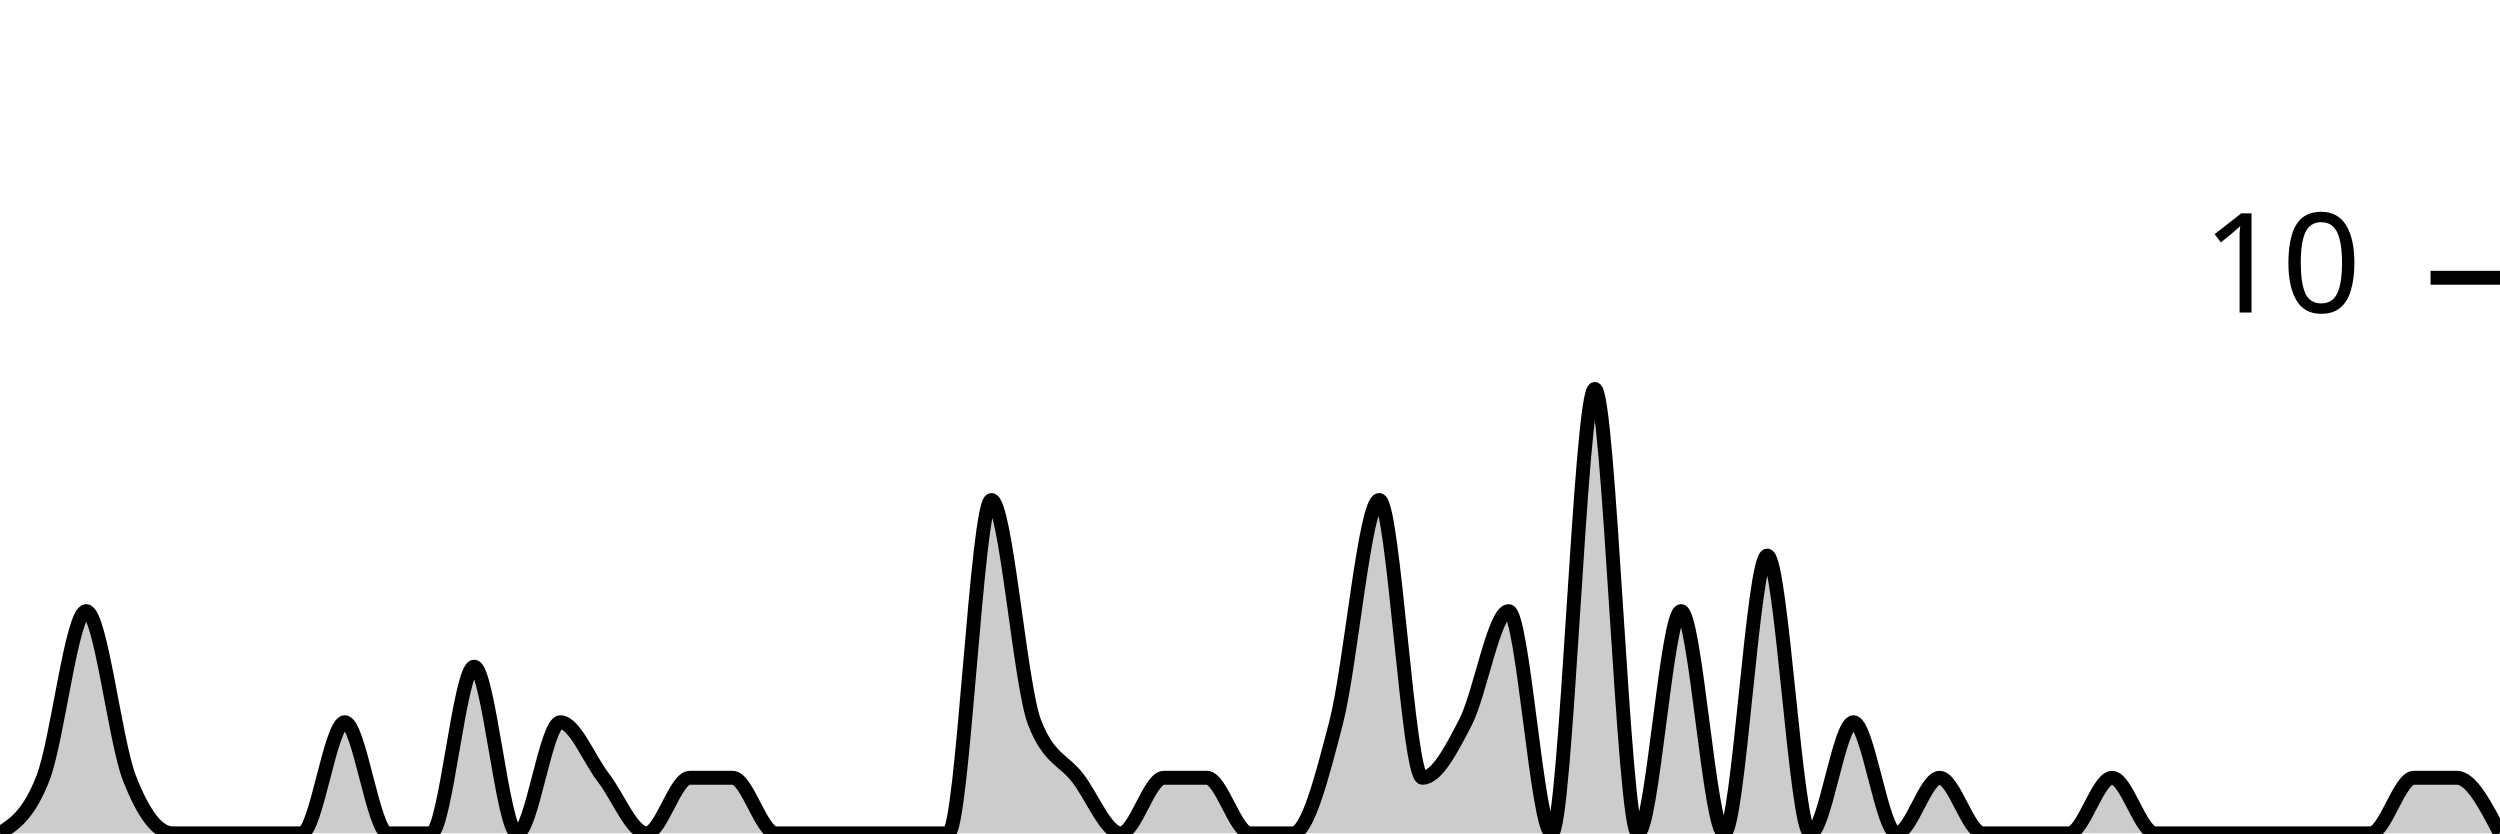
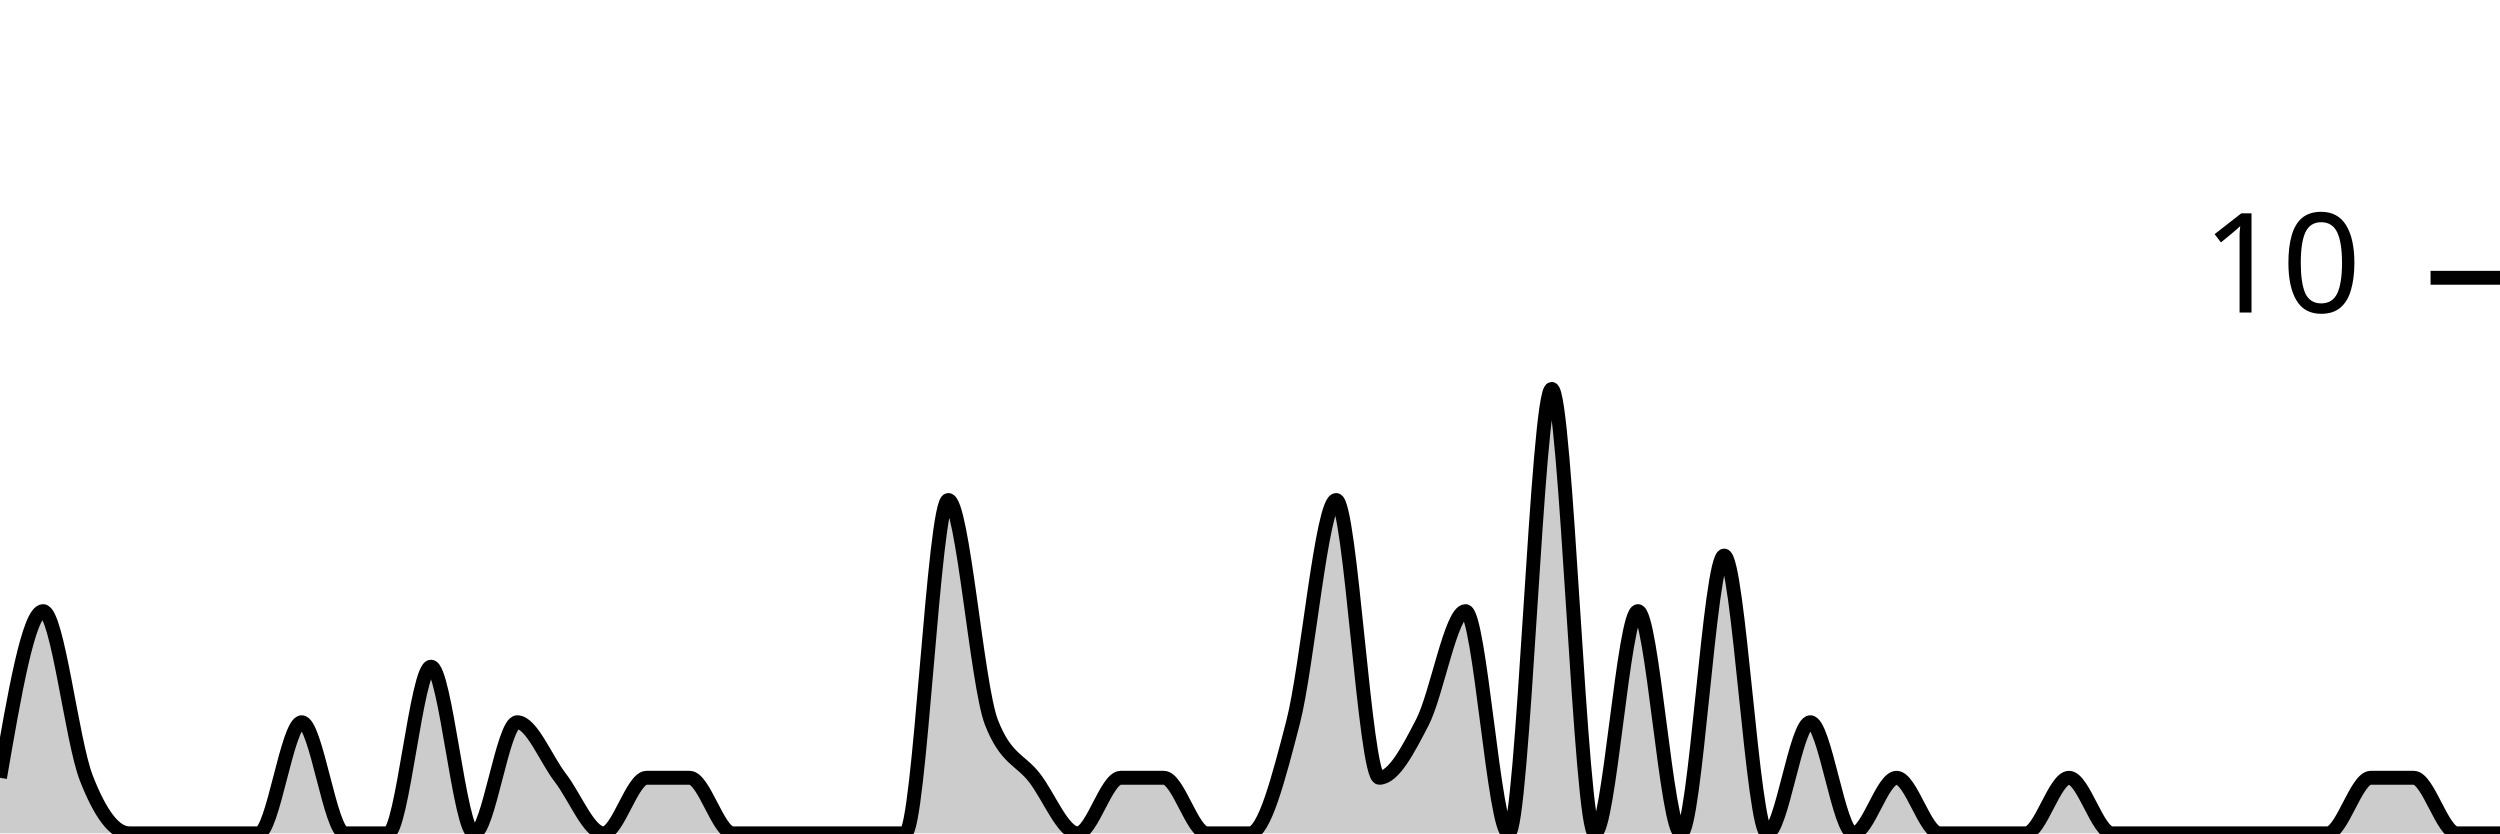
<svg xmlns="http://www.w3.org/2000/svg" viewBox="0 0 180 60">
  <g transform="translate(0,20)">
-     <path class="area" fill="rgba(0, 0, 0, 0.2)" d="M0,40C1.034,39.333,2.069,38.667,3.103,36C4.138,33.333,5.172,24,6.207,24C7.241,24,8.276,33.333,9.31,36C10.345,38.667,11.379,40,12.414,40C13.448,40,14.483,40,15.517,40C16.552,40,17.586,40,18.621,40C19.655,40,20.69,40,21.724,40C22.759,40,23.793,32,24.828,32C25.862,32,26.897,40,27.931,40C28.966,40,30,40,31.034,40C32.069,40,33.103,28,34.138,28C35.172,28,36.207,40,37.241,40C38.276,40,39.31,32,40.345,32C41.379,32,42.414,34.667,43.448,36C44.483,37.333,45.517,40,46.552,40C47.586,40,48.621,36,49.655,36C50.69,36,51.724,36,52.759,36C53.793,36,54.828,40,55.862,40C56.897,40,57.931,40,58.966,40C60,40,61.034,40,62.069,40C63.103,40,64.138,40,65.172,40C66.207,40,67.241,40,68.276,40C69.31,40,70.345,16,71.379,16C72.414,16,73.448,29.333,74.483,32C75.517,34.667,76.552,34.667,77.586,36C78.621,37.333,79.655,40,80.69,40C81.724,40,82.759,36,83.793,36C84.828,36,85.862,36,86.897,36C87.931,36,88.966,40,90,40C91.034,40,92.069,40,93.103,40C94.138,40,95.172,36,96.207,32C97.241,28,98.276,16,99.31,16C100.345,16,101.379,36,102.414,36C103.448,36,104.483,34,105.517,32C106.552,30,107.586,24,108.621,24C109.655,24,110.69,40,111.724,40C112.759,40,113.793,8,114.828,8C115.862,8,116.897,40,117.931,40C118.966,40,120,24,121.034,24C122.069,24,123.103,40,124.138,40C125.172,40,126.207,20,127.241,20C128.276,20,129.31,40,130.345,40C131.379,40,132.414,32,133.448,32C134.483,32,135.517,40,136.552,40C137.586,40,138.621,36,139.655,36C140.69,36,141.724,40,142.759,40C143.793,40,144.828,40,145.862,40C146.897,40,147.931,40,148.966,40C150,40,151.034,36,152.069,36C153.103,36,154.138,40,155.172,40C156.207,40,157.241,40,158.276,40C159.31,40,160.345,40,161.379,40C162.414,40,163.448,40,164.483,40C165.517,40,166.552,40,167.586,40C168.621,40,169.655,40,170.69,40C171.724,40,172.759,36,173.793,36C174.828,36,175.862,36,176.897,36C177.931,36,178.966,38,180,40L180,40C178.966,40,177.931,40,176.897,40C175.862,40,174.828,40,173.793,40C172.759,40,171.724,40,170.69,40C169.655,40,168.621,40,167.586,40C166.552,40,165.517,40,164.483,40C163.448,40,162.414,40,161.379,40C160.345,40,159.31,40,158.276,40C157.241,40,156.207,40,155.172,40C154.138,40,153.103,40,152.069,40C151.034,40,150,40,148.966,40C147.931,40,146.897,40,145.862,40C144.828,40,143.793,40,142.759,40C141.724,40,140.69,40,139.655,40C138.621,40,137.586,40,136.552,40C135.517,40,134.483,40,133.448,40C132.414,40,131.379,40,130.345,40C129.31,40,128.276,40,127.241,40C126.207,40,125.172,40,124.138,40C123.103,40,122.069,40,121.034,40C120,40,118.966,40,117.931,40C116.897,40,115.862,40,114.828,40C113.793,40,112.759,40,111.724,40C110.69,40,109.655,40,108.621,40C107.586,40,106.552,40,105.517,40C104.483,40,103.448,40,102.414,40C101.379,40,100.345,40,99.31,40C98.276,40,97.241,40,96.207,40C95.172,40,94.138,40,93.103,40C92.069,40,91.034,40,90,40C88.966,40,87.931,40,86.897,40C85.862,40,84.828,40,83.793,40C82.759,40,81.724,40,80.69,40C79.655,40,78.621,40,77.586,40C76.552,40,75.517,40,74.483,40C73.448,40,72.414,40,71.379,40C70.345,40,69.31,40,68.276,40C67.241,40,66.207,40,65.172,40C64.138,40,63.103,40,62.069,40C61.034,40,60,40,58.966,40C57.931,40,56.897,40,55.862,40C54.828,40,53.793,40,52.759,40C51.724,40,50.69,40,49.655,40C48.621,40,47.586,40,46.552,40C45.517,40,44.483,40,43.448,40C42.414,40,41.379,40,40.345,40C39.31,40,38.276,40,37.241,40C36.207,40,35.172,40,34.138,40C33.103,40,32.069,40,31.034,40C30,40,28.966,40,27.931,40C26.897,40,25.862,40,24.828,40C23.793,40,22.759,40,21.724,40C20.69,40,19.655,40,18.621,40C17.586,40,16.552,40,15.517,40C14.483,40,13.448,40,12.414,40C11.379,40,10.345,40,9.31,40C8.276,40,7.241,40,6.207,40C5.172,40,4.138,40,3.103,40C2.069,40,1.034,40,0,40Z" />
-     <path class="line" stroke="black" fill="none" d="M0,40C1.034,39.333,2.069,38.667,3.103,36C4.138,33.333,5.172,24,6.207,24C7.241,24,8.276,33.333,9.31,36C10.345,38.667,11.379,40,12.414,40C13.448,40,14.483,40,15.517,40C16.552,40,17.586,40,18.621,40C19.655,40,20.69,40,21.724,40C22.759,40,23.793,32,24.828,32C25.862,32,26.897,40,27.931,40C28.966,40,30,40,31.034,40C32.069,40,33.103,28,34.138,28C35.172,28,36.207,40,37.241,40C38.276,40,39.31,32,40.345,32C41.379,32,42.414,34.667,43.448,36C44.483,37.333,45.517,40,46.552,40C47.586,40,48.621,36,49.655,36C50.69,36,51.724,36,52.759,36C53.793,36,54.828,40,55.862,40C56.897,40,57.931,40,58.966,40C60,40,61.034,40,62.069,40C63.103,40,64.138,40,65.172,40C66.207,40,67.241,40,68.276,40C69.31,40,70.345,16,71.379,16C72.414,16,73.448,29.333,74.483,32C75.517,34.667,76.552,34.667,77.586,36C78.621,37.333,79.655,40,80.69,40C81.724,40,82.759,36,83.793,36C84.828,36,85.862,36,86.897,36C87.931,36,88.966,40,90,40C91.034,40,92.069,40,93.103,40C94.138,40,95.172,36,96.207,32C97.241,28,98.276,16,99.31,16C100.345,16,101.379,36,102.414,36C103.448,36,104.483,34,105.517,32C106.552,30,107.586,24,108.621,24C109.655,24,110.69,40,111.724,40C112.759,40,113.793,8,114.828,8C115.862,8,116.897,40,117.931,40C118.966,40,120,24,121.034,24C122.069,24,123.103,40,124.138,40C125.172,40,126.207,20,127.241,20C128.276,20,129.31,40,130.345,40C131.379,40,132.414,32,133.448,32C134.483,32,135.517,40,136.552,40C137.586,40,138.621,36,139.655,36C140.69,36,141.724,40,142.759,40C143.793,40,144.828,40,145.862,40C146.897,40,147.931,40,148.966,40C150,40,151.034,36,152.069,36C153.103,36,154.138,40,155.172,40C156.207,40,157.241,40,158.276,40C159.31,40,160.345,40,161.379,40C162.414,40,163.448,40,164.483,40C165.517,40,166.552,40,167.586,40C168.621,40,169.655,40,170.69,40C171.724,40,172.759,36,173.793,36C174.828,36,175.862,36,176.897,36C177.931,36,178.966,38,180,40" />
+     <path class="area" fill="rgba(0, 0, 0, 0.2)" d="M0,36C1.034,30,2.069,24,3.103,24C4.138,24,5.172,33.333,6.207,36C7.241,38.667,8.276,40,9.31,40C10.345,40,11.379,40,12.414,40C13.448,40,14.483,40,15.517,40C16.552,40,17.586,40,18.621,40C19.655,40,20.69,32,21.724,32C22.759,32,23.793,40,24.828,40C25.862,40,26.897,40,27.931,40C28.966,40,30,28,31.034,28C32.069,28,33.103,40,34.138,40C35.172,40,36.207,32,37.241,32C38.276,32,39.31,34.667,40.345,36C41.379,37.333,42.414,40,43.448,40C44.483,40,45.517,36,46.552,36C47.586,36,48.621,36,49.655,36C50.69,36,51.724,40,52.759,40C53.793,40,54.828,40,55.862,40C56.897,40,57.931,40,58.966,40C60,40,61.034,40,62.069,40C63.103,40,64.138,40,65.172,40C66.207,40,67.241,16,68.276,16C69.31,16,70.345,29.333,71.379,32C72.414,34.667,73.448,34.667,74.483,36C75.517,37.333,76.552,40,77.586,40C78.621,40,79.655,36,80.69,36C81.724,36,82.759,36,83.793,36C84.828,36,85.862,40,86.897,40C87.931,40,88.966,40,90,40C91.034,40,92.069,36,93.103,32C94.138,28,95.172,16,96.207,16C97.241,16,98.276,36,99.31,36C100.345,36,101.379,34,102.414,32C103.448,30,104.483,24,105.517,24C106.552,24,107.586,40,108.621,40C109.655,40,110.69,8,111.724,8C112.759,8,113.793,40,114.828,40C115.862,40,116.897,24,117.931,24C118.966,24,120,40,121.034,40C122.069,40,123.103,20,124.138,20C125.172,20,126.207,40,127.241,40C128.276,40,129.31,32,130.345,32C131.379,32,132.414,40,133.448,40C134.483,40,135.517,36,136.552,36C137.586,36,138.621,40,139.655,40C140.69,40,141.724,40,142.759,40C143.793,40,144.828,40,145.862,40C146.897,40,147.931,36,148.966,36C150,36,151.034,40,152.069,40C153.103,40,154.138,40,155.172,40C156.207,40,157.241,40,158.276,40C159.31,40,160.345,40,161.379,40C162.414,40,163.448,40,164.483,40C165.517,40,166.552,40,167.586,40C168.621,40,169.655,36,170.69,36C171.724,36,172.759,36,173.793,36C174.828,36,175.862,40,176.897,40C177.931,40,178.966,40,180,40L180,40C178.966,40,177.931,40,176.897,40C175.862,40,174.828,40,173.793,40C172.759,40,171.724,40,170.69,40C169.655,40,168.621,40,167.586,40C166.552,40,165.517,40,164.483,40C163.448,40,162.414,40,161.379,40C160.345,40,159.31,40,158.276,40C157.241,40,156.207,40,155.172,40C154.138,40,153.103,40,152.069,40C151.034,40,150,40,148.966,40C147.931,40,146.897,40,145.862,40C144.828,40,143.793,40,142.759,40C141.724,40,140.69,40,139.655,40C138.621,40,137.586,40,136.552,40C135.517,40,134.483,40,133.448,40C132.414,40,131.379,40,130.345,40C129.31,40,128.276,40,127.241,40C126.207,40,125.172,40,124.138,40C123.103,40,122.069,40,121.034,40C120,40,118.966,40,117.931,40C116.897,40,115.862,40,114.828,40C113.793,40,112.759,40,111.724,40C110.69,40,109.655,40,108.621,40C107.586,40,106.552,40,105.517,40C104.483,40,103.448,40,102.414,40C101.379,40,100.345,40,99.31,40C98.276,40,97.241,40,96.207,40C95.172,40,94.138,40,93.103,40C92.069,40,91.034,40,90,40C88.966,40,87.931,40,86.897,40C85.862,40,84.828,40,83.793,40C82.759,40,81.724,40,80.69,40C79.655,40,78.621,40,77.586,40C76.552,40,75.517,40,74.483,40C73.448,40,72.414,40,71.379,40C70.345,40,69.31,40,68.276,40C67.241,40,66.207,40,65.172,40C64.138,40,63.103,40,62.069,40C61.034,40,60,40,58.966,40C57.931,40,56.897,40,55.862,40C54.828,40,53.793,40,52.759,40C51.724,40,50.69,40,49.655,40C48.621,40,47.586,40,46.552,40C45.517,40,44.483,40,43.448,40C42.414,40,41.379,40,40.345,40C39.31,40,38.276,40,37.241,40C36.207,40,35.172,40,34.138,40C33.103,40,32.069,40,31.034,40C30,40,28.966,40,27.931,40C26.897,40,25.862,40,24.828,40C23.793,40,22.759,40,21.724,40C20.69,40,19.655,40,18.621,40C17.586,40,16.552,40,15.517,40C14.483,40,13.448,40,12.414,40C11.379,40,10.345,40,9.31,40C8.276,40,7.241,40,6.207,40C5.172,40,4.138,40,3.103,40C2.069,40,1.034,40,0,40Z" />
+     <path class="line" stroke="black" fill="none" d="M0,36C1.034,30,2.069,24,3.103,24C4.138,24,5.172,33.333,6.207,36C7.241,38.667,8.276,40,9.31,40C10.345,40,11.379,40,12.414,40C13.448,40,14.483,40,15.517,40C16.552,40,17.586,40,18.621,40C19.655,40,20.69,32,21.724,32C22.759,32,23.793,40,24.828,40C25.862,40,26.897,40,27.931,40C28.966,40,30,28,31.034,28C32.069,28,33.103,40,34.138,40C35.172,40,36.207,32,37.241,32C38.276,32,39.31,34.667,40.345,36C41.379,37.333,42.414,40,43.448,40C44.483,40,45.517,36,46.552,36C47.586,36,48.621,36,49.655,36C50.69,36,51.724,40,52.759,40C53.793,40,54.828,40,55.862,40C56.897,40,57.931,40,58.966,40C60,40,61.034,40,62.069,40C63.103,40,64.138,40,65.172,40C66.207,40,67.241,16,68.276,16C69.31,16,70.345,29.333,71.379,32C72.414,34.667,73.448,34.667,74.483,36C75.517,37.333,76.552,40,77.586,40C78.621,40,79.655,36,80.69,36C81.724,36,82.759,36,83.793,36C84.828,36,85.862,40,86.897,40C87.931,40,88.966,40,90,40C91.034,40,92.069,36,93.103,32C94.138,28,95.172,16,96.207,16C97.241,16,98.276,36,99.31,36C100.345,36,101.379,34,102.414,32C103.448,30,104.483,24,105.517,24C106.552,24,107.586,40,108.621,40C109.655,40,110.69,8,111.724,8C112.759,8,113.793,40,114.828,40C115.862,40,116.897,24,117.931,24C118.966,24,120,40,121.034,40C122.069,40,123.103,20,124.138,20C125.172,20,126.207,40,127.241,40C128.276,40,129.31,32,130.345,32C131.379,32,132.414,40,133.448,40C134.483,40,135.517,36,136.552,36C137.586,36,138.621,40,139.655,40C140.69,40,141.724,40,142.759,40C143.793,40,144.828,40,145.862,40C146.897,40,147.931,36,148.966,36C150,36,151.034,40,152.069,40C153.103,40,154.138,40,155.172,40C156.207,40,157.241,40,158.276,40C159.31,40,160.345,40,161.379,40C162.414,40,163.448,40,164.483,40C165.517,40,166.552,40,167.586,40C168.621,40,169.655,36,170.69,36C171.724,36,172.759,36,173.793,36C174.828,36,175.862,40,176.897,40C177.931,40,178.966,40,180,40" />
    <path class="axis-ceiling" stroke-width="1" stroke="black" fill="none" d="M175,0L180,0" />
    <text class="axis-ceiling-label" font-family="sans-serif" text-anchor="end" font-size="10px" x="170" y="2.5">10</text>
  </g>
</svg>
